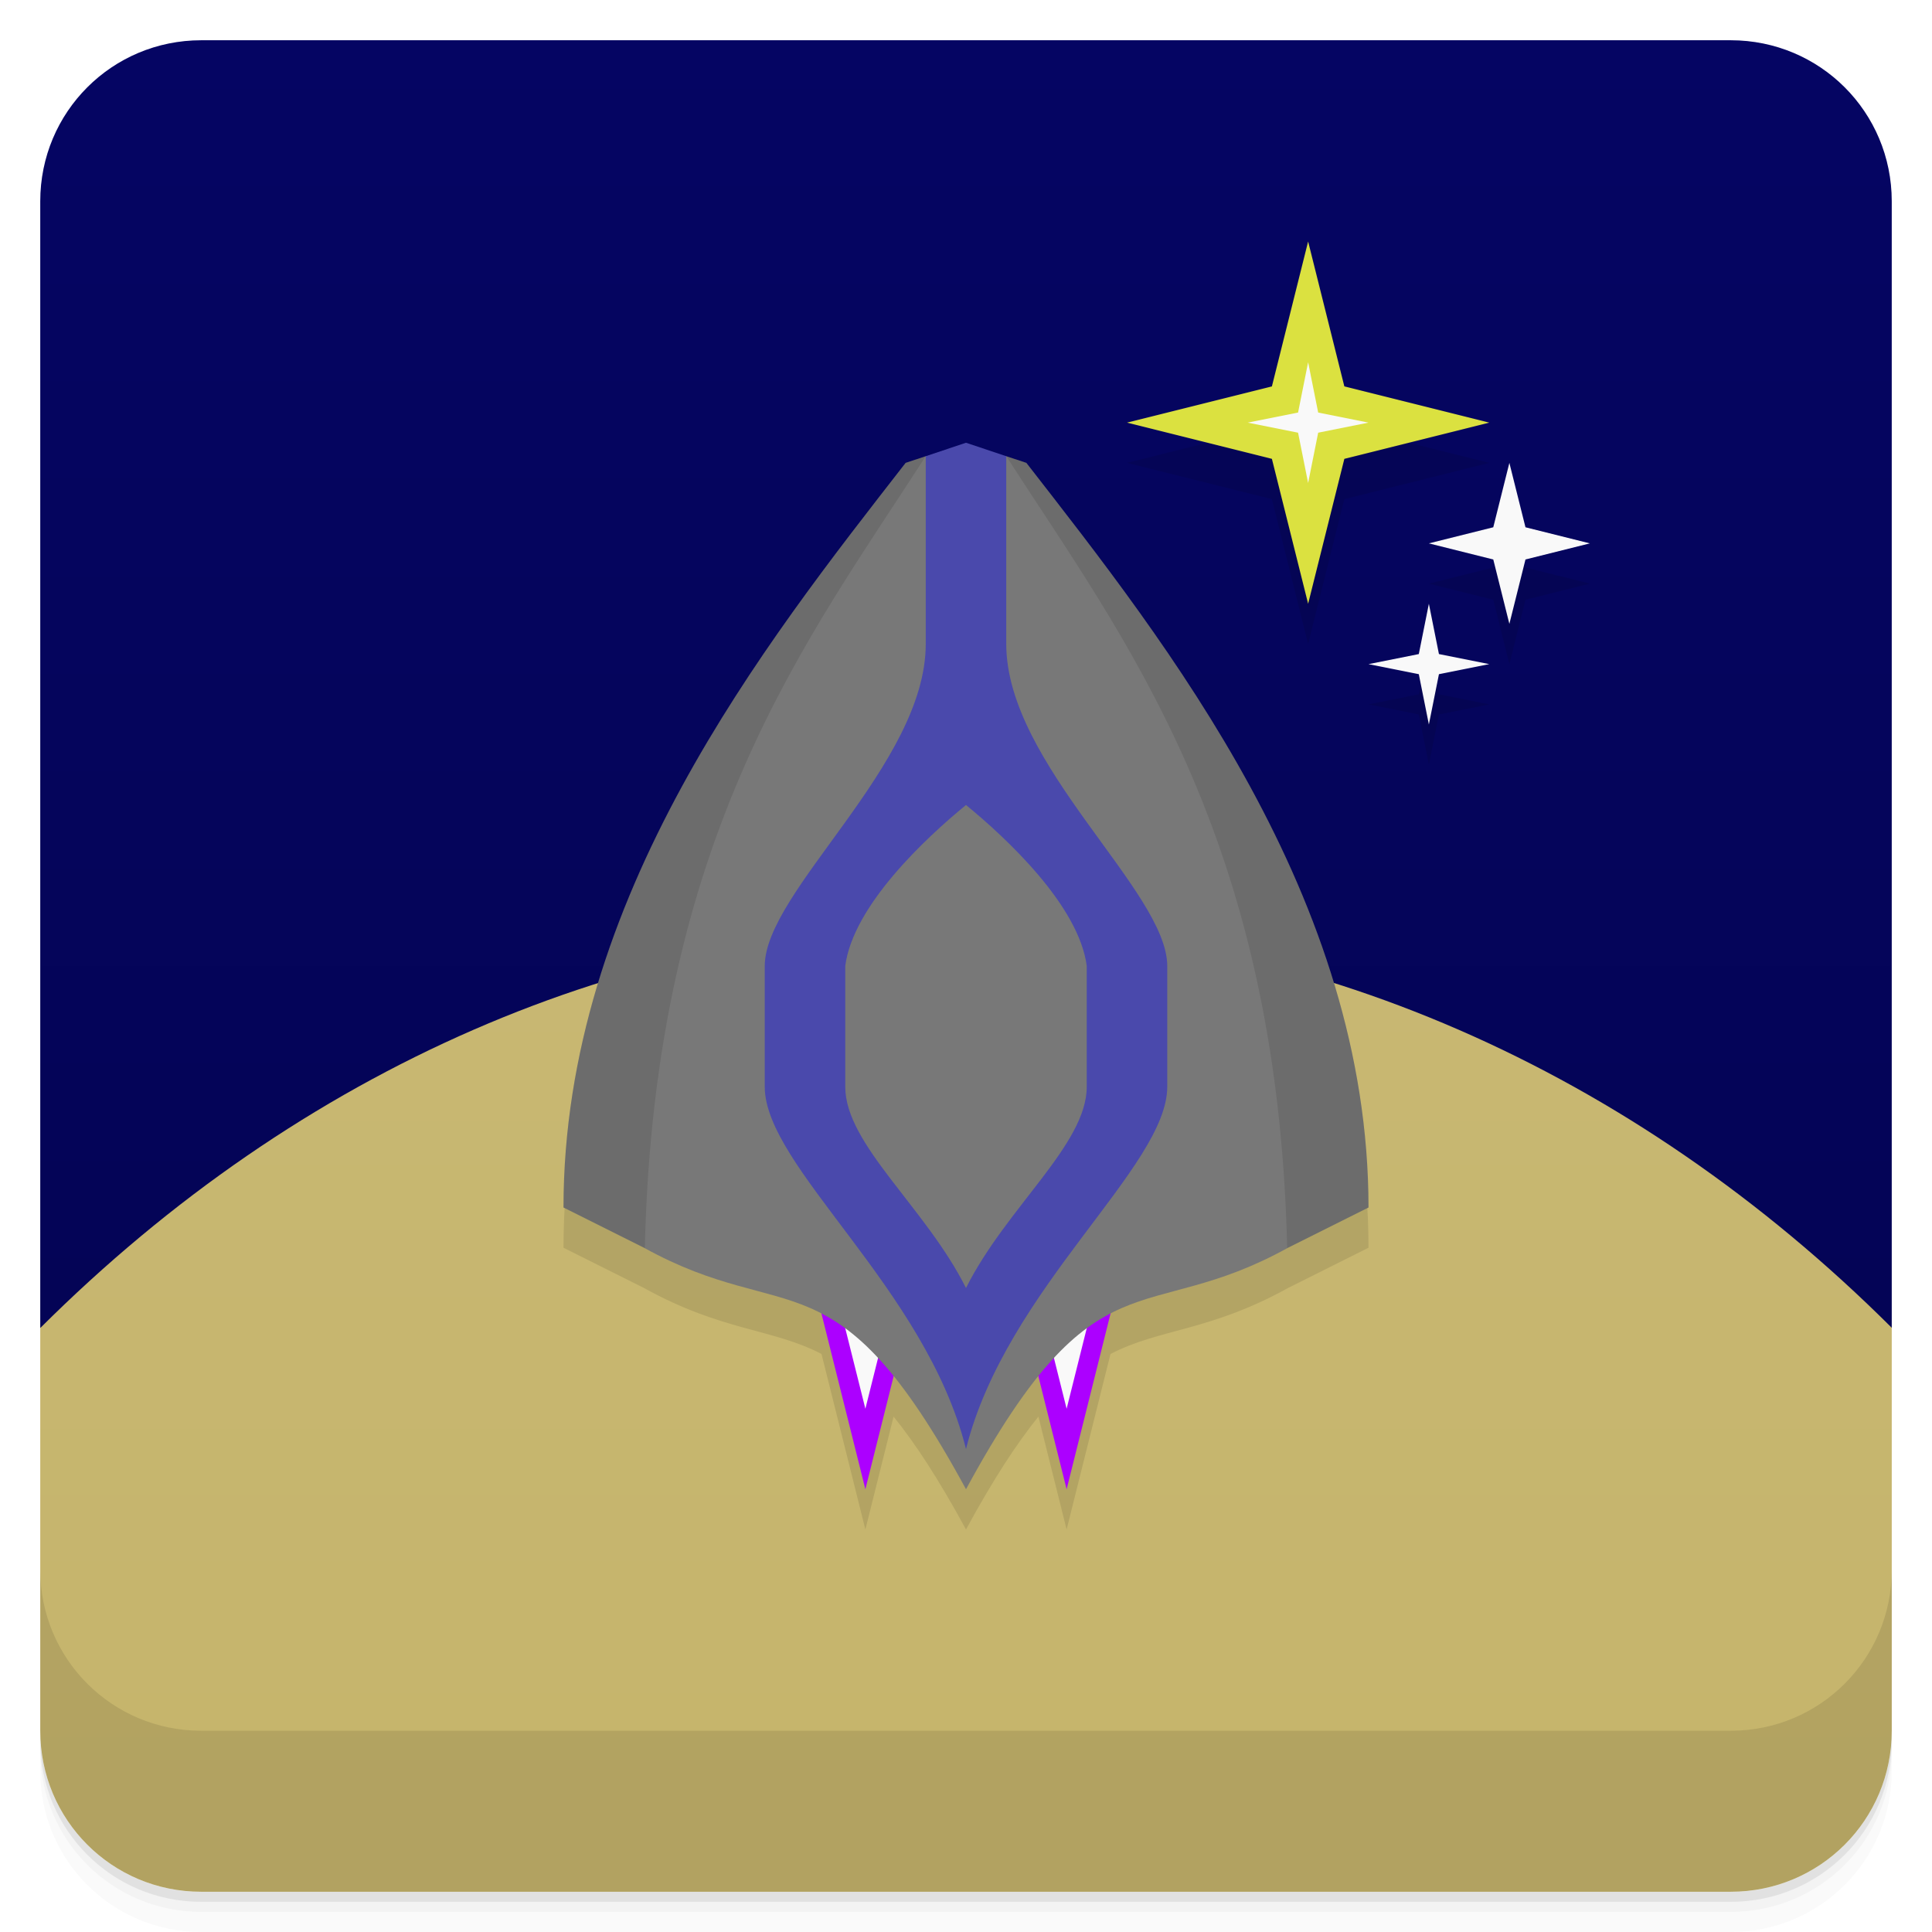
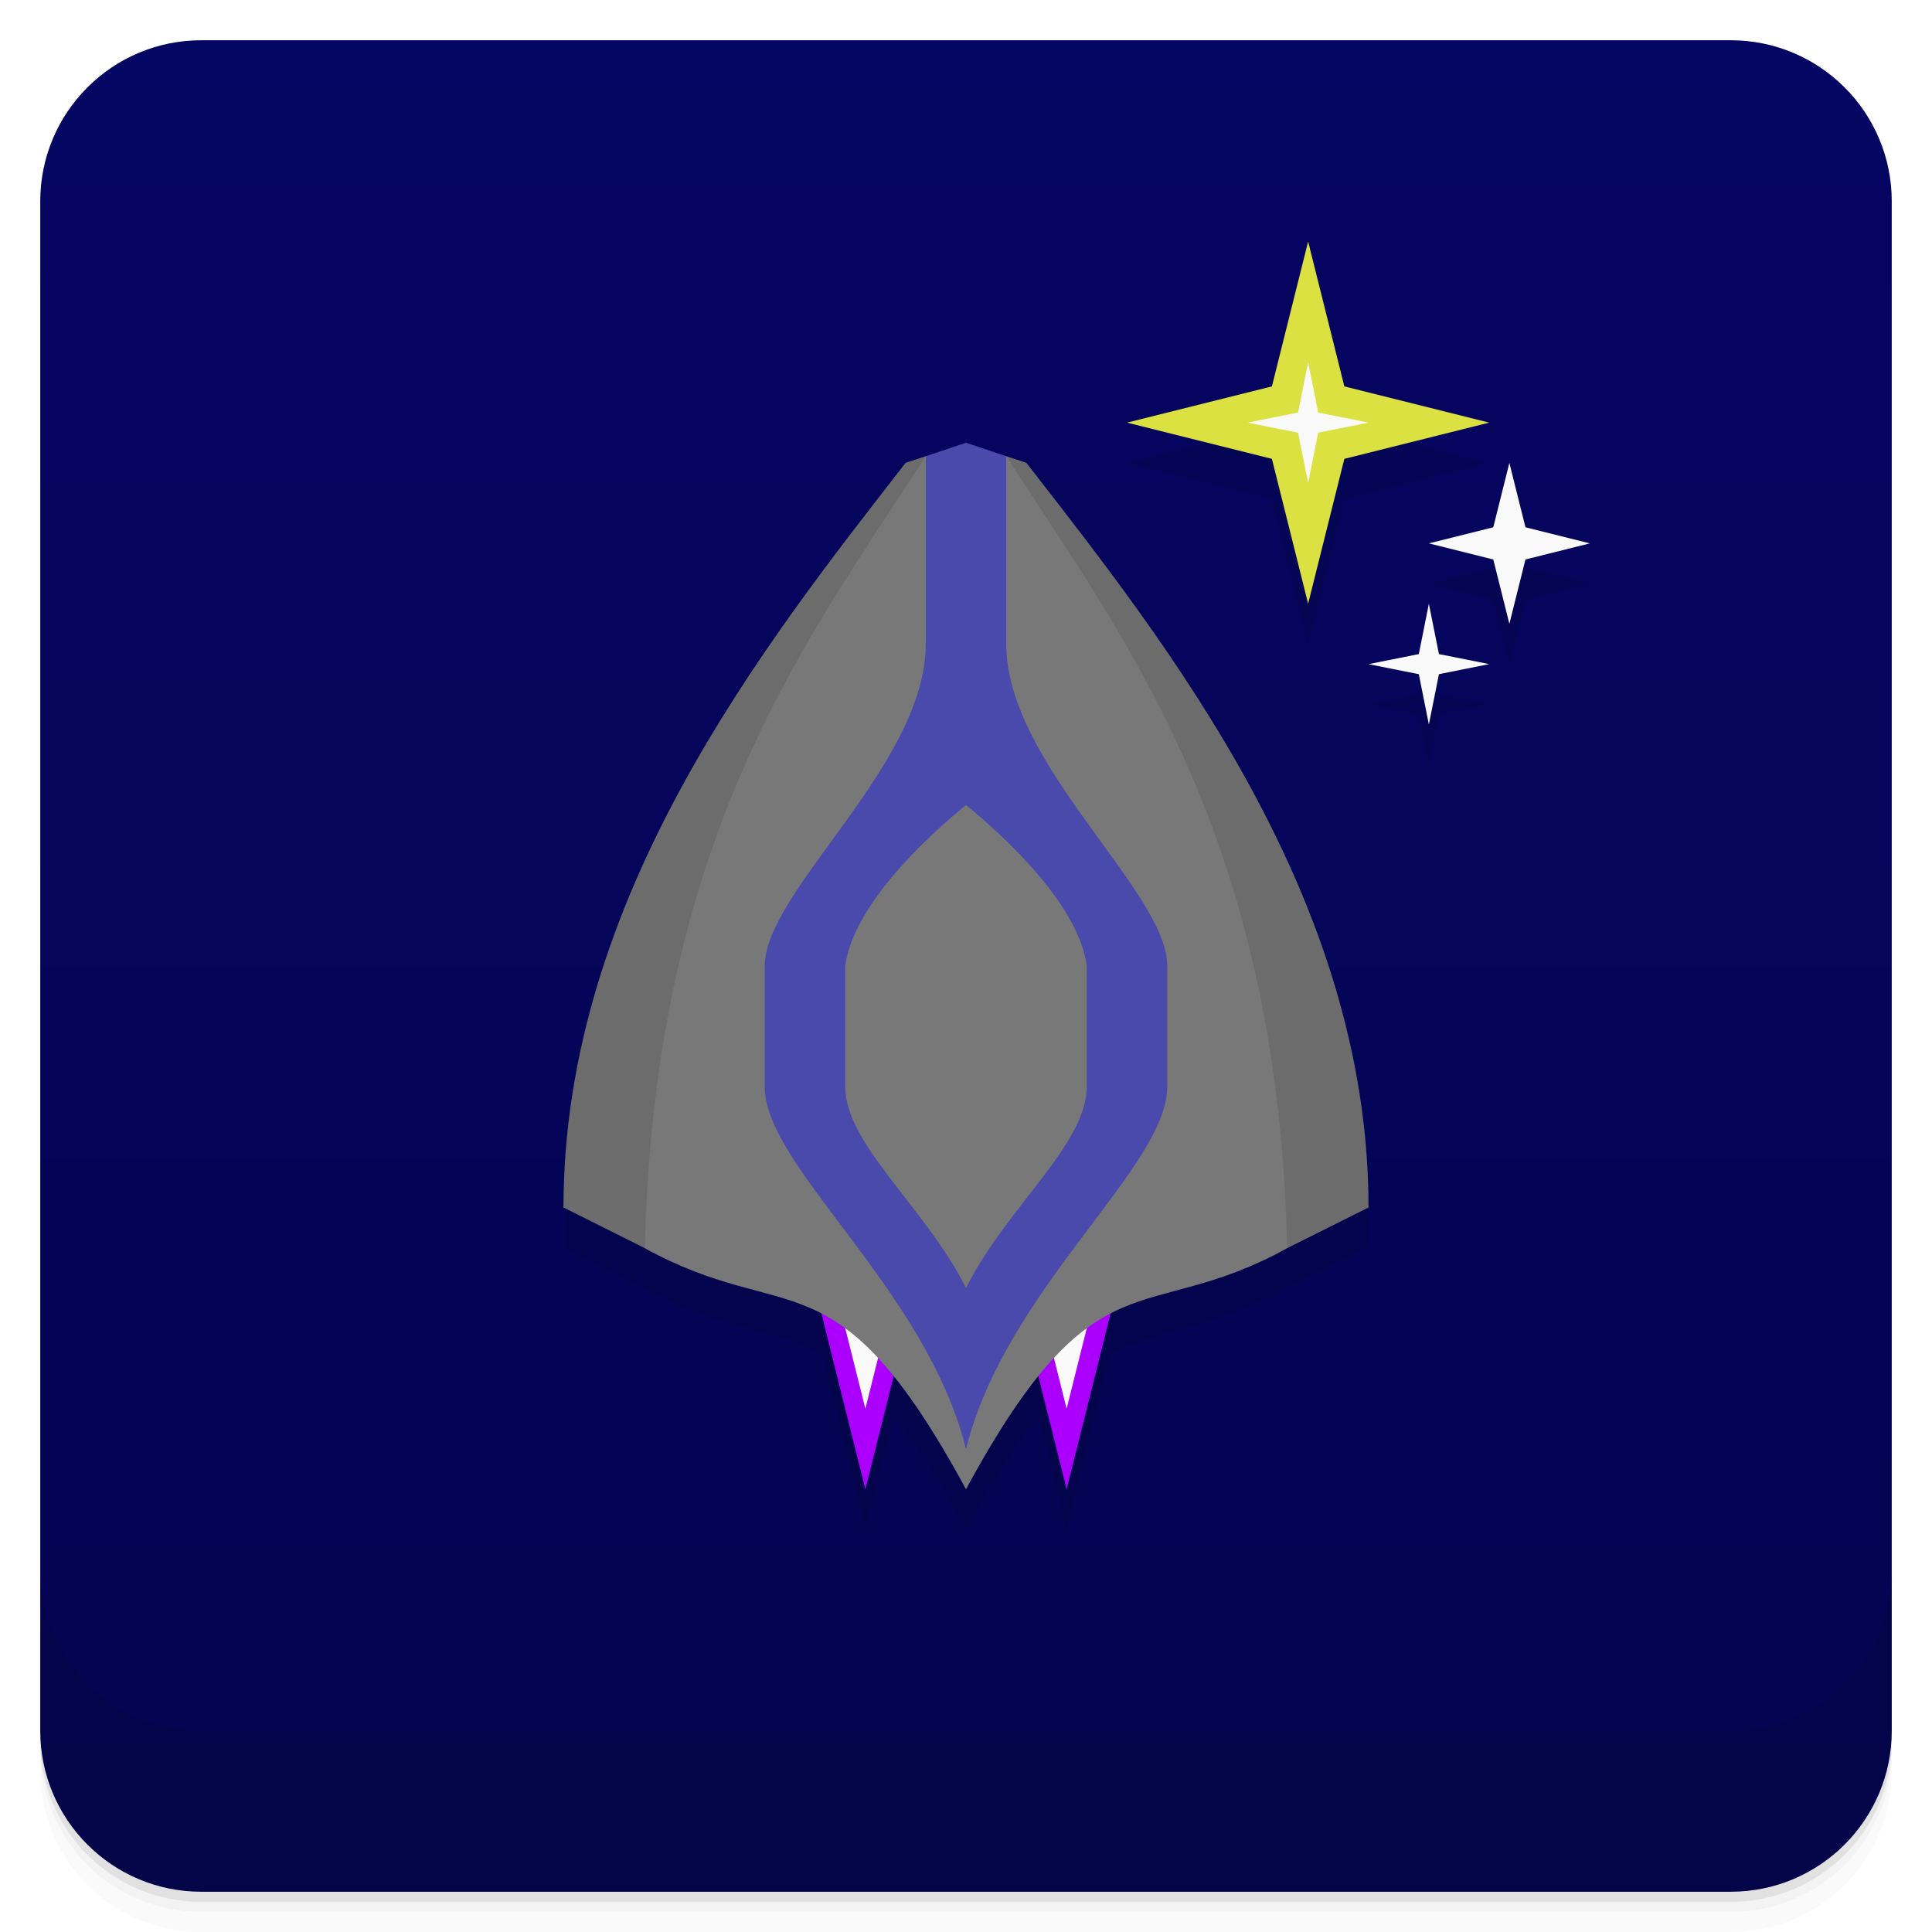
<svg xmlns="http://www.w3.org/2000/svg" version="1.1" viewBox="0 0 48 48">
  <defs>
    <linearGradient id="bg" x2="0" y1="1" y2="47" gradientUnits="userSpaceOnUse">
      <stop style="stop-color:#050563" offset="0" />
      <stop style="stop-color:#040450" offset="1" />
    </linearGradient>
-     <linearGradient id="linearGradient851" x2="0" y1="47" y2="1" gradientUnits="userSpaceOnUse">
-       <stop style="stop-color:#c5b46b" offset="0" />
-       <stop style="stop-color:#cbbb79" offset="1" />
-     </linearGradient>
  </defs>
  <path d="m1 43v0.25c0 2.216 1.784 4 4 4h38c2.216 0 4-1.784 4-4v-0.25c0 2.216-1.784 4-4 4h-38c-2.216 0-4-1.784-4-4zm0 0.5v0.5c0 2.216 1.784 4 4 4h38c2.216 0 4-1.784 4-4v-0.5c0 2.216-1.784 4-4 4h-38c-2.216 0-4-1.784-4-4z" style="opacity:.02" />
  <path d="m1 43.25v0.25c0 2.216 1.784 4 4 4h38c2.216 0 4-1.784 4-4v-0.25c0 2.216-1.784 4-4 4h-38c-2.216 0-4-1.784-4-4z" style="opacity:.05" />
  <path d="m1 43v0.25c0 2.216 1.784 4 4 4h38c2.216 0 4-1.784 4-4v-0.25c0 2.216-1.784 4-4 4h-38c-2.216 0-4-1.784-4-4z" style="opacity:.1" />
-   <path d="m5 1c-2.216 0-4 1.784-4 4v27.994l46-0.006v-27.988c0-2.216-1.784-4-4-4z" style="fill:url(#bg)" />
-   <path d="m24 23c-8.422 7.65e-4 -16.555 3.567-23 9.994v10.006c0 2.216 1.784 4 4 4h38c2.216 0 4-1.784 4-4v-10.012c-6.445-6.425-14.578-9.989-23-9.988z" style="fill:url(#linearGradient851);paint-order:normal" />
+   <rect x="1" y="1" width="46" height="46" rx="4" style="fill:url(#bg)" />
  <path d="m1 39v4c0 2.216 1.784 4 4 4h38c2.216 0 4-1.784 4-4v-4c0 2.216-1.784 4-4 4h-38c-2.216 0-4-1.784-4-4z" style="opacity:.1" />
-   <path d="m32.5 7-0.9 3.6-3.6 0.9 3.6 0.9 0.9 3.6 0.9-3.6 3.6-0.9-3.6-0.9-0.9-3.6zm-8.5 5-1.5 0.5c-3.5 4.5-8.5 10.797-8.5 18.5l2 1c1.952 1.081 3.18 1.001 4.41 1.639l1.09 4.361 0.701-2.805c0.536 0.664 1.12 1.553 1.799 2.805 0.679-1.252 1.263-2.14 1.799-2.805l0.701 2.805 1.09-4.361c1.23-0.638 2.459-0.558 4.41-1.639l2-1c0-7.703-5-14-8.5-18.5l-1.5-0.5zm13.5 0.5-0.4 1.6-1.6 0.4 1.6 0.4 0.4 1.6 0.4-1.6 1.6-0.4-1.6-0.4-0.4-1.6zm-2 3.5-0.25 1.25-1.25 0.25 1.25 0.25 0.25 1.25 0.25-1.25 1.25-0.25-1.25-0.25-0.25-1.25z" style="opacity:.1;paint-order:normal" />
+   <path d="m32.5 7-0.9 3.6-3.6 0.9 3.6 0.9 0.9 3.6 0.9-3.6 3.6-0.9-3.6-0.9zm-8.5 5-1.5 0.5c-3.5 4.5-8.5 10.797-8.5 18.5l2 1c1.952 1.081 3.18 1.001 4.41 1.639l1.09 4.361 0.701-2.805c0.536 0.664 1.12 1.553 1.799 2.805 0.679-1.252 1.263-2.14 1.799-2.805l0.701 2.805 1.09-4.361c1.23-0.638 2.459-0.558 4.41-1.639l2-1c0-7.703-5-14-8.5-18.5l-1.5-0.5zm13.5 0.5-0.4 1.6-1.6 0.4 1.6 0.4 0.4 1.6 0.4-1.6 1.6-0.4-1.6-0.4zm-2 3.5-0.25 1.25-1.25 0.25 1.25 0.25 0.25 1.25 0.25-1.25 1.25-0.25-1.25-0.25z" style="opacity:.1;paint-order:normal" />
  <path d="m20 31 1.5 6 1.5-6zm5 0 1.5 6 1.5-6z" style="fill:#ac00ff;paint-order:normal" />
  <path d="m20 29 1.5 6 1.5-6zm5 0 1.5 6 1.5-6z" style="fill:#f9f9f9;paint-order:normal" />
  <path d="m23 11.334-0.5 0.166c-3.5 4.5-8.5 10.797-8.5 18.5l2 1c3.612 2 4.746 1e-5 8 6 3.254-6 4.388-4 8-6l2-1c0-7.703-5-14-8.5-18.5l-0.5-0.166z" style="fill:#787878;paint-order:normal" />
  <path d="m23 11.334v4.666c0 3-4 6.136-4 8v3c0 2 4 5 5 9 1-4 5-7 5-9v-3c0-1.864-4-5-4-8v-4.666l-1-0.334zm1 8.666c1 0.818 2.806 2.5 3 4v3c0 1.435-2 3-3 5-1-2-3-3.565-3-5v-3c0.194-1.5 2-3.182 3-4z" style="fill:#4a49ac;paint-order:normal" />
  <path d="m22.998 11.334-0.498 0.166c-3.5 4.5-8.5 10.797-8.5 18.5l2 1c0.008 4e-3 0.014 8e-3 0.021 0.012 0.236-10.304 4.072-15.156 6.979-19.678zm2.002 0c2.907 4.522 6.743 9.374 6.979 19.678 0.008-4e-3 0.014-8e-3 0.021-0.012l2-1c0-7.703-5-14-8.5-18.5l-0.498-0.166z" style="opacity:.1;paint-order:normal" />
  <path d="m37.1 13.1 0.4-1.6 0.4 1.6 1.6 0.4-1.6 0.4-0.4 1.6-0.4-1.6-1.6-0.4z" style="fill:#f9f9f9;paint-order:normal" />
  <path d="m35.25 16.25 0.25-1.25 0.25 1.25 1.25 0.25-1.25 0.25-0.25 1.25-0.25-1.25-1.25-0.25z" style="fill:#f9f9f9;paint-order:normal" />
  <path d="m31.6 9.6 0.9-3.6 0.9 3.6 3.6 0.9-3.6 0.9-0.9 3.6-0.9-3.6-3.6-0.9z" style="fill:#dbe140;paint-order:normal" />
  <path d="m32.25 10.25 0.25-1.25 0.25 1.25 1.25 0.25-1.25 0.25-0.25 1.25-0.25-1.25-1.25-0.25z" style="fill:#f9f9f9;paint-order:normal" />
</svg>
